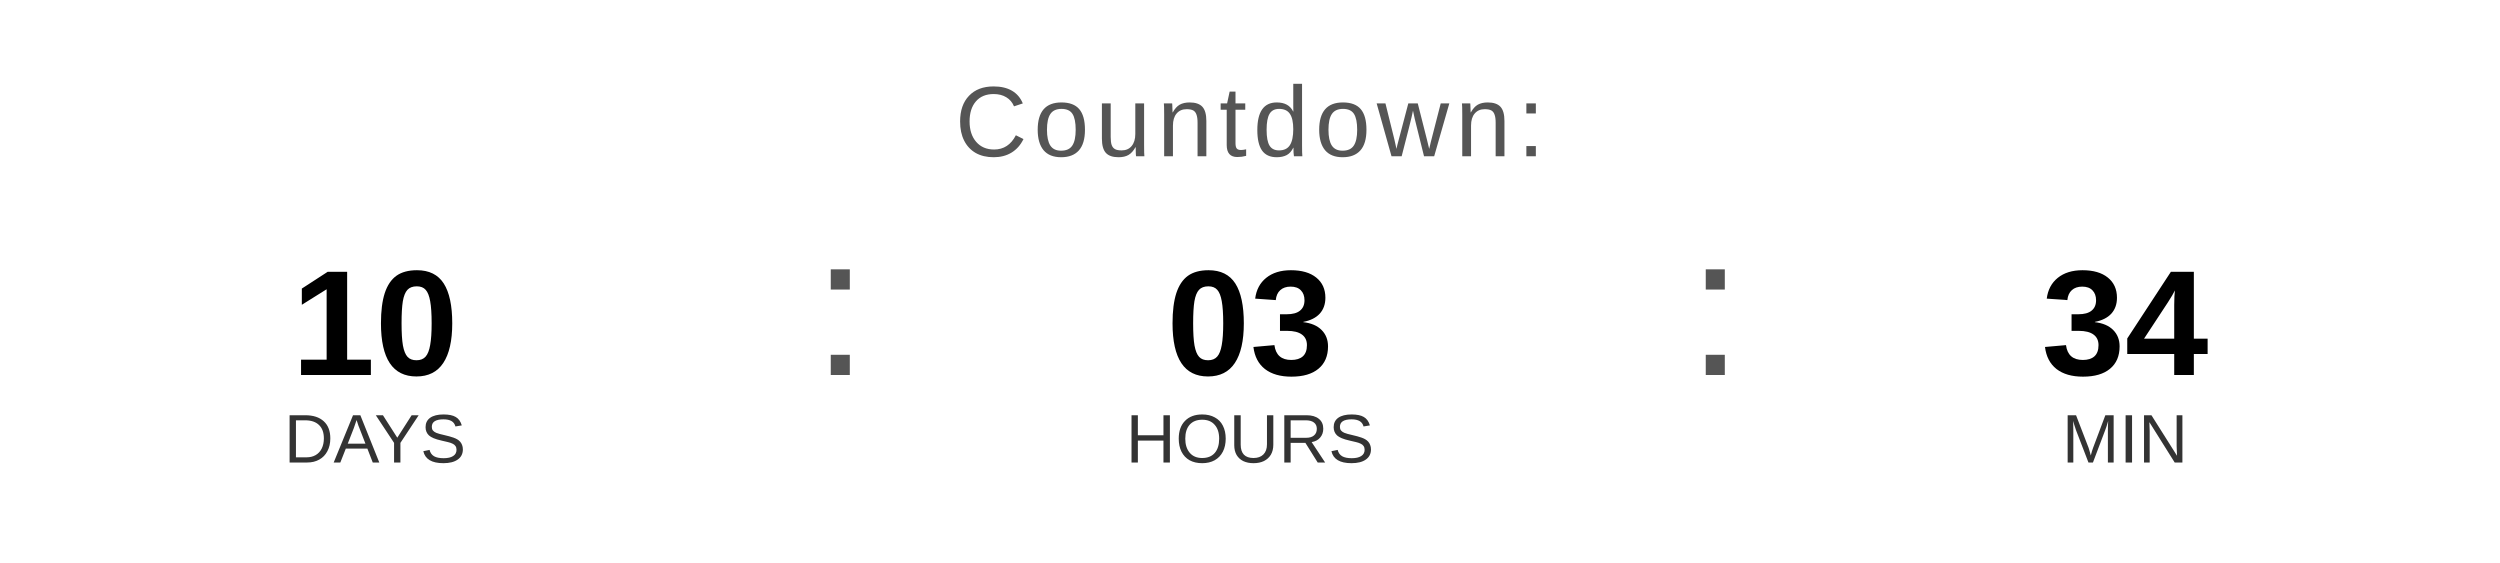
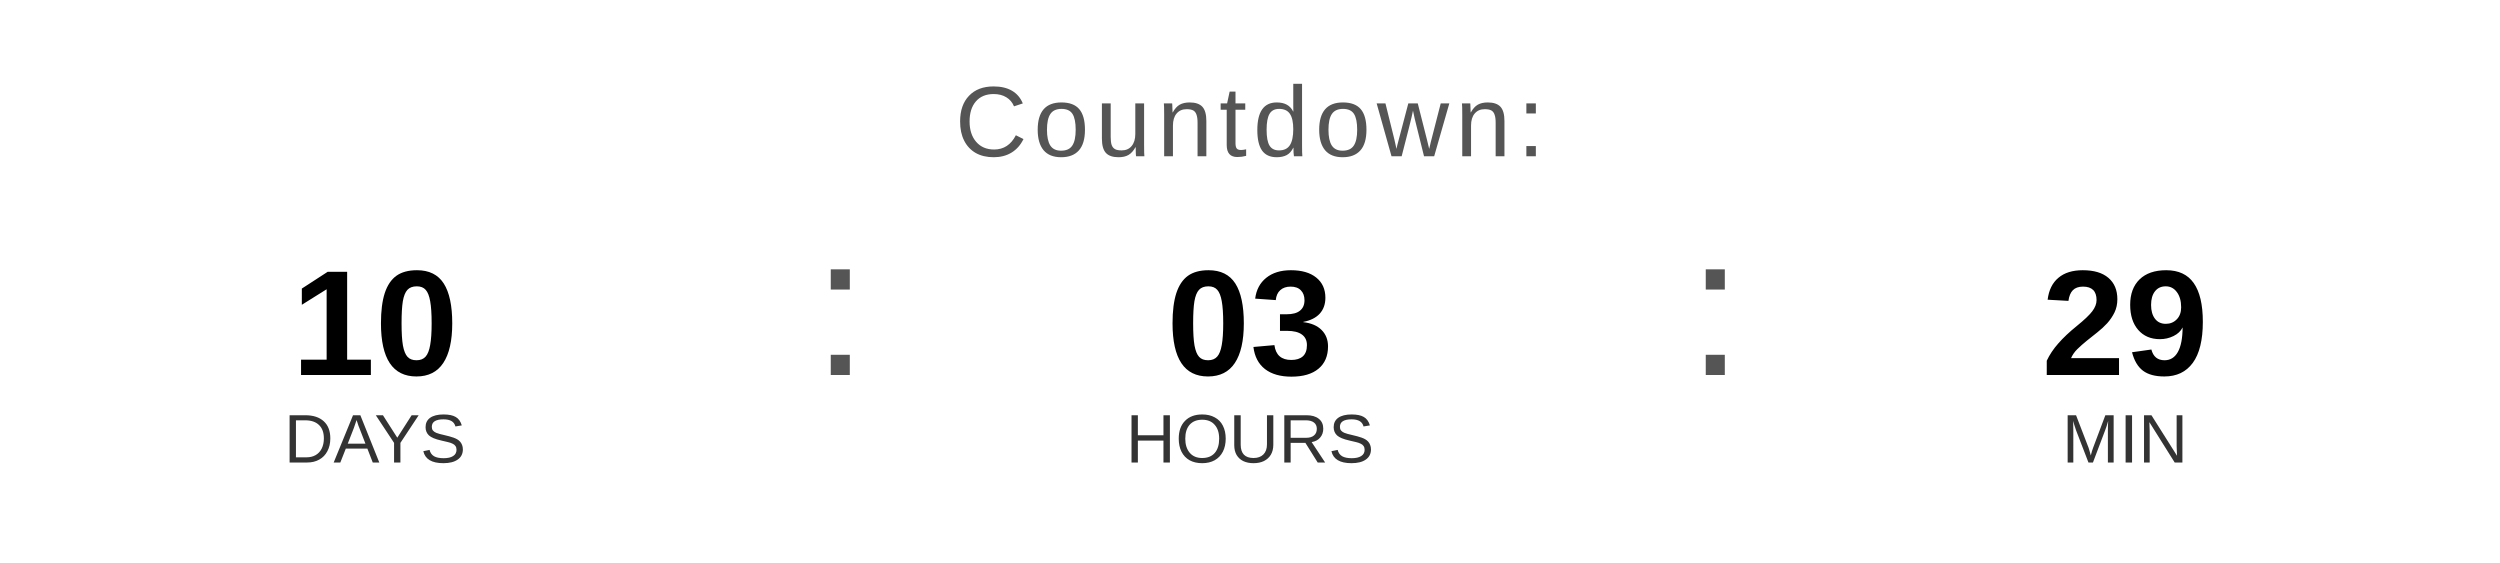
<svg xmlns="http://www.w3.org/2000/svg" width="400" height="90" viewBox="0 0 400 90">
  <text x="200" y="25" font-family="Arial, Helvetica, sans-serif" font-size="16" fill="#555555" text-anchor="middle" letter-spacing="1">
    Countdown:
  </text>
  <text x="60" y="60" font-family="Arial, Helvetica, sans-serif" font-size="24" font-weight="bold" fill="#000000" text-anchor="middle">10</text>
  <text x="60" y="74" font-family="Arial, Helvetica, sans-serif" font-size="11" fill="#333333" text-anchor="middle">DAYS</text>
  <text x="130" y="60" font-family="Arial, sans-serif" font-size="32" fill="#555555">:</text>
  <text x="200" y="60" font-family="Arial, Helvetica, sans-serif" font-size="24" font-weight="bold" fill="#000000" text-anchor="middle">03</text>
  <text x="200" y="74" font-family="Arial, Helvetica, sans-serif" font-size="11" fill="#333333" text-anchor="middle">HOURS</text>
  <text x="270" y="60" font-family="Arial, sans-serif" font-size="32" fill="#555555">:</text>
-   <text x="340" y="60" font-family="Arial, Helvetica, sans-serif" font-size="24" font-weight="bold" fill="#000000" text-anchor="middle">34</text>
+   <text x="340" y="60" font-family="Arial, Helvetica, sans-serif" font-size="24" font-weight="bold" fill="#000000" text-anchor="middle">29</text>
  <text x="340" y="74" font-family="Arial, Helvetica, sans-serif" font-size="11" fill="#333333" text-anchor="middle">MIN</text>
</svg>
